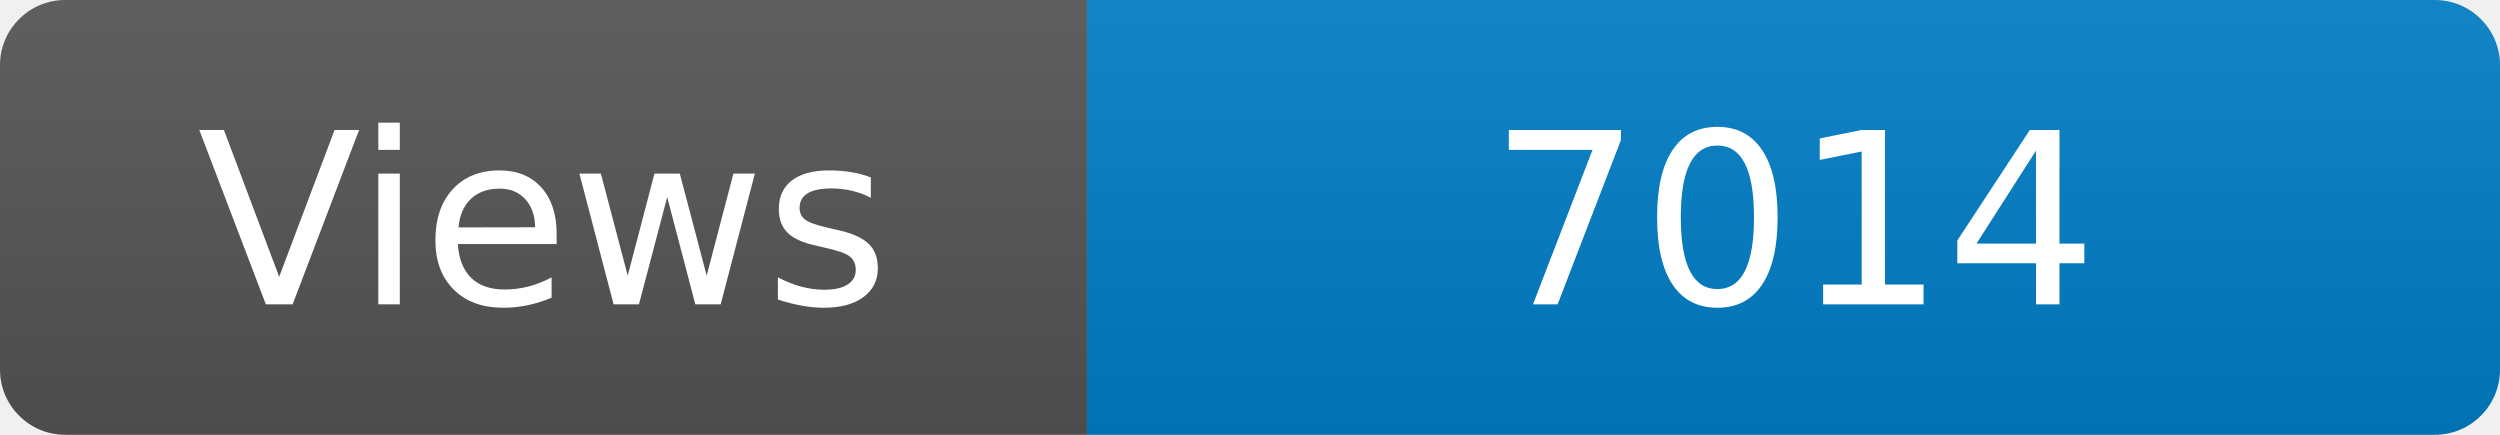
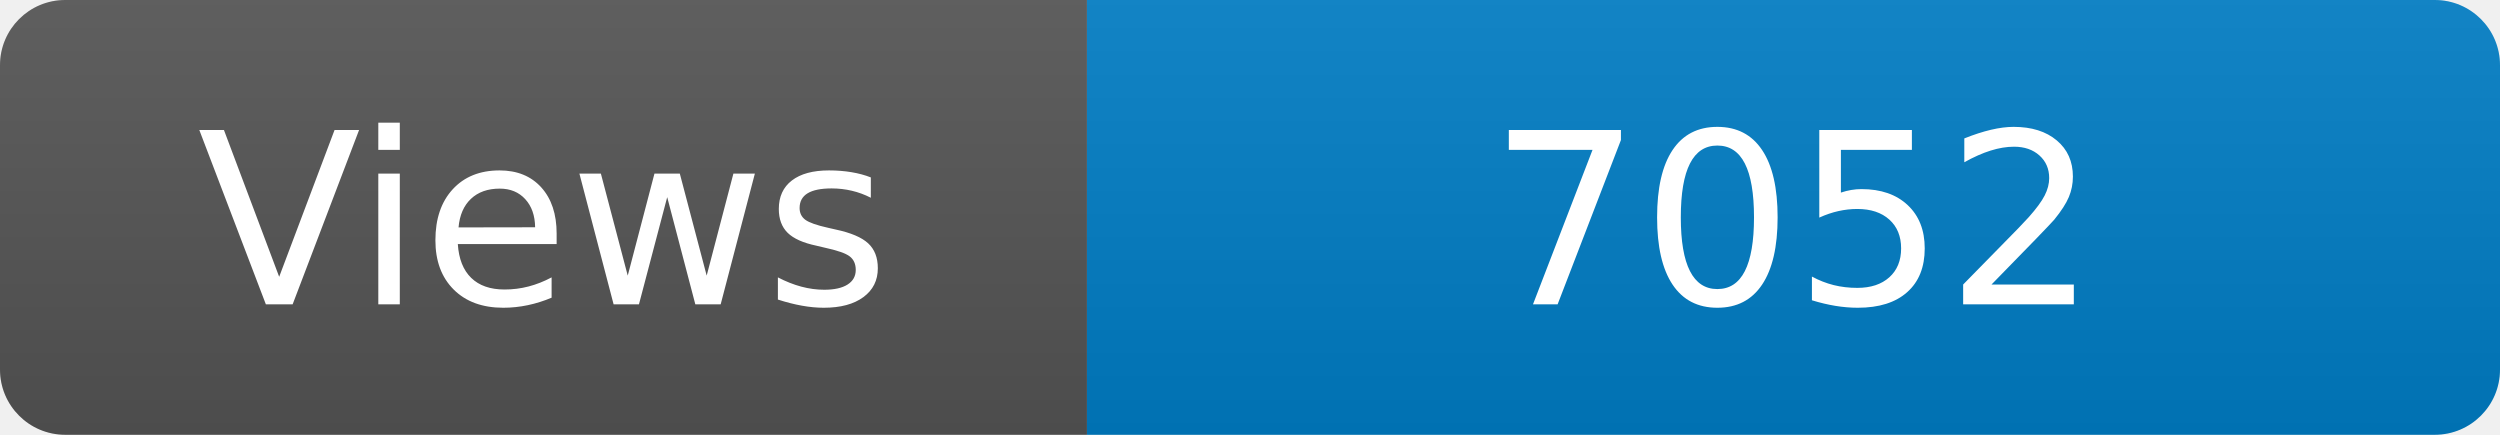
<svg xmlns="http://www.w3.org/2000/svg" width="115" height="20" role="img" aria-label="Maintained?: yes">
  <linearGradient id="s" x2="0" y2="100%">
    <stop offset="0" stop-color="#bbb" stop-opacity=".1" />
    <stop offset="1" stop-opacity=".1" />
  </linearGradient>
  <clipPath id="r">
    <rect width="115" height="20" rx="3" fill="#fff" />
  </clipPath>
  <g clip-path="url(#r)">
    <rect width="50" height="20" fill="#555" />
    <rect x="50" width="160" height="20" fill="#007ec6" />
    <rect width="115" height="20" fill="url(#s)" />
  </g>
  <g fill="#fff" text-anchor="middle" font-family="Verdana,Geneva,DejaVu Sans,sans-serif" font-size="110">
    <text x="250" y="140" transform="scale(.1)" fill="#fff">Views</text>
-     <text x="825" y="140" transform="scale(.1)" fill="#fff">7014</text>
+     <text x="825" y="140" transform="scale(.1)" fill="#fff">7052</text>
  </g>
</svg>
